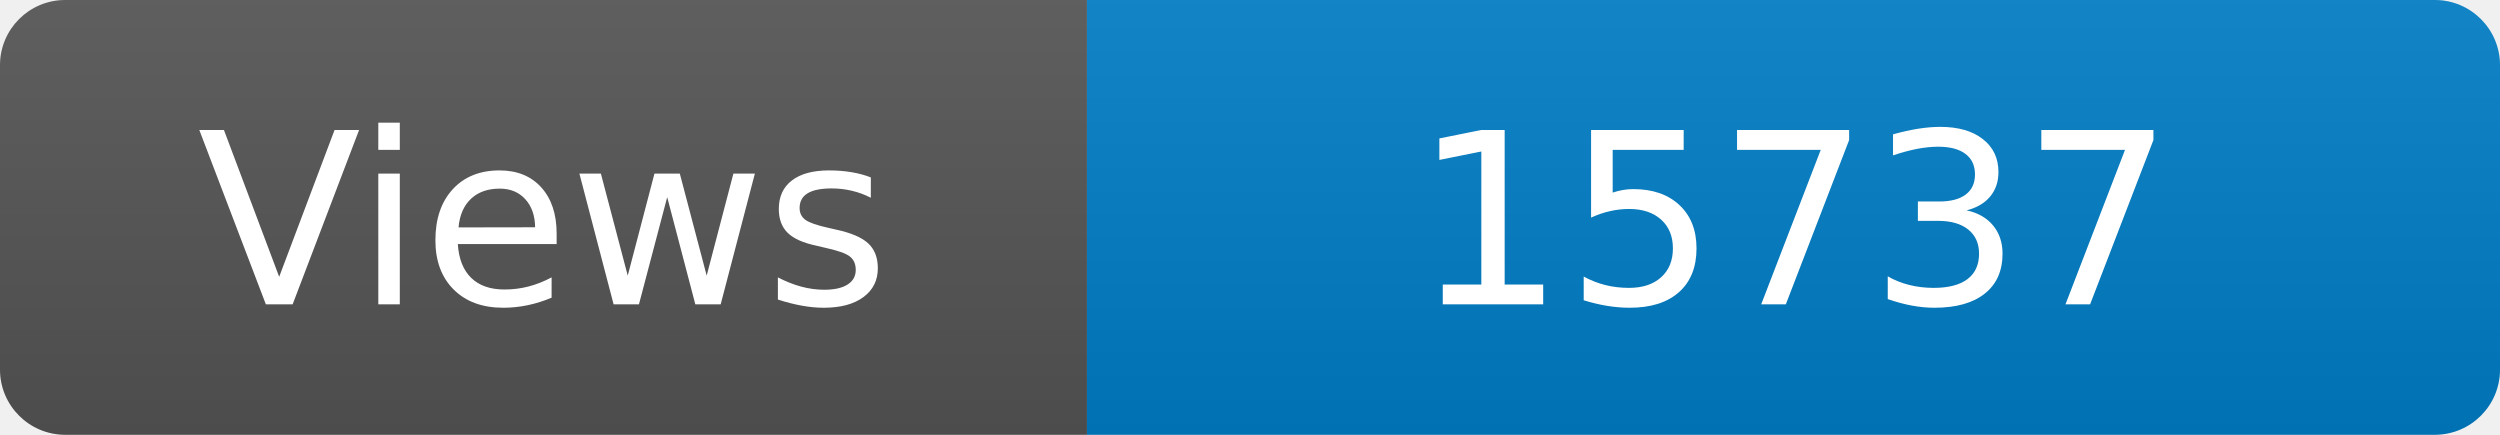
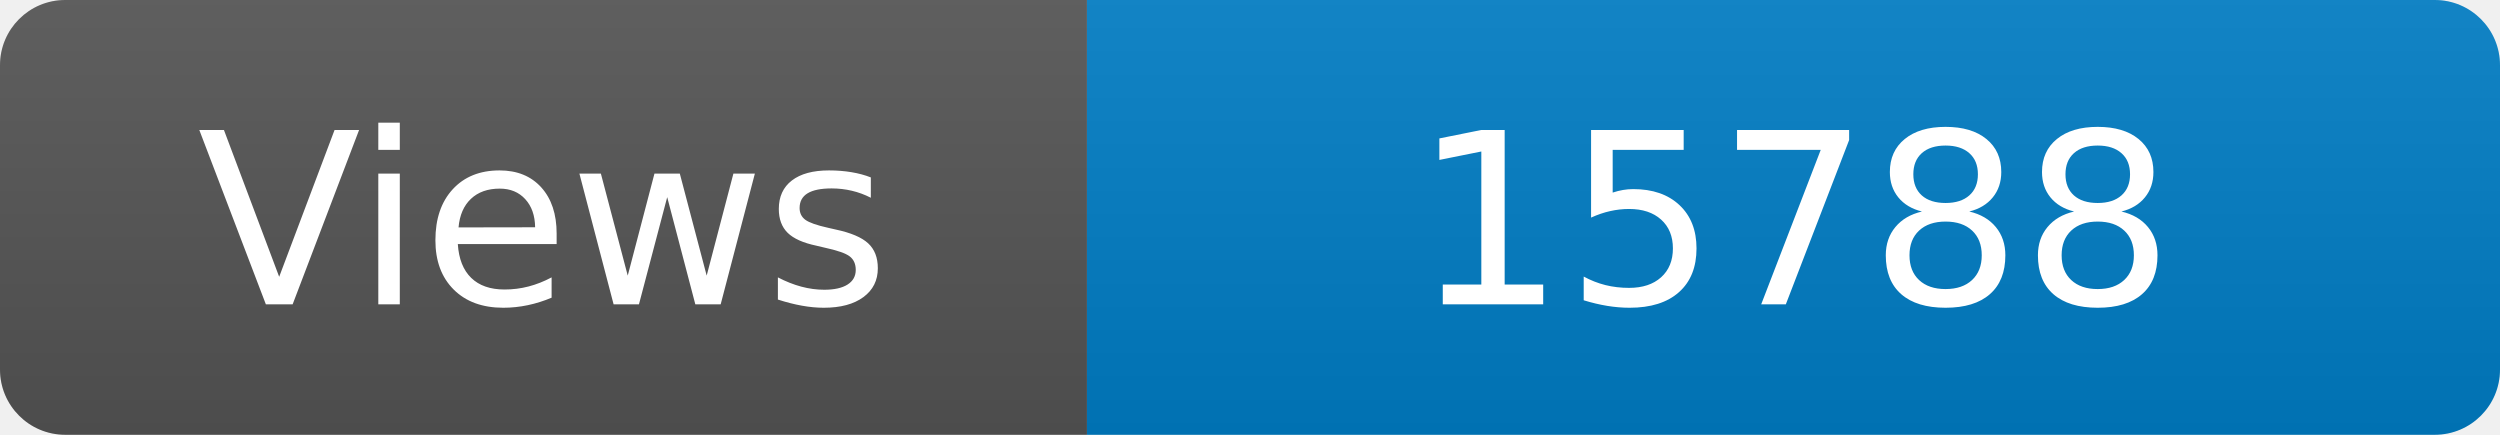
<svg xmlns="http://www.w3.org/2000/svg" width="115" height="20" role="img" aria-label="Maintained?: yes">
  <linearGradient id="s" x2="0" y2="100%">
    <stop offset="0" stop-color="#bbb" stop-opacity=".1" />
    <stop offset="1" stop-opacity=".1" />
  </linearGradient>
  <clipPath id="r">
    <rect width="115" height="20" rx="3" fill="#fff" />
  </clipPath>
  <g clip-path="url(#r)">
    <rect width="50" height="20" fill="#555" />
    <rect x="50" width="160" height="20" fill="#007ec6" />
    <rect width="115" height="20" fill="url(#s)" />
  </g>
  <g fill="#fff" text-anchor="middle" font-family="Verdana,Geneva,DejaVu Sans,sans-serif" font-size="110">
    <text x="250" y="140" transform="scale(.1)" fill="#fff">Views</text>
-     <text x="825" y="140" transform="scale(.1)" fill="#fff">15737</text>
+     <text x="825" y="140" transform="scale(.1)" fill="#fff">15788</text>
  </g>
</svg>
